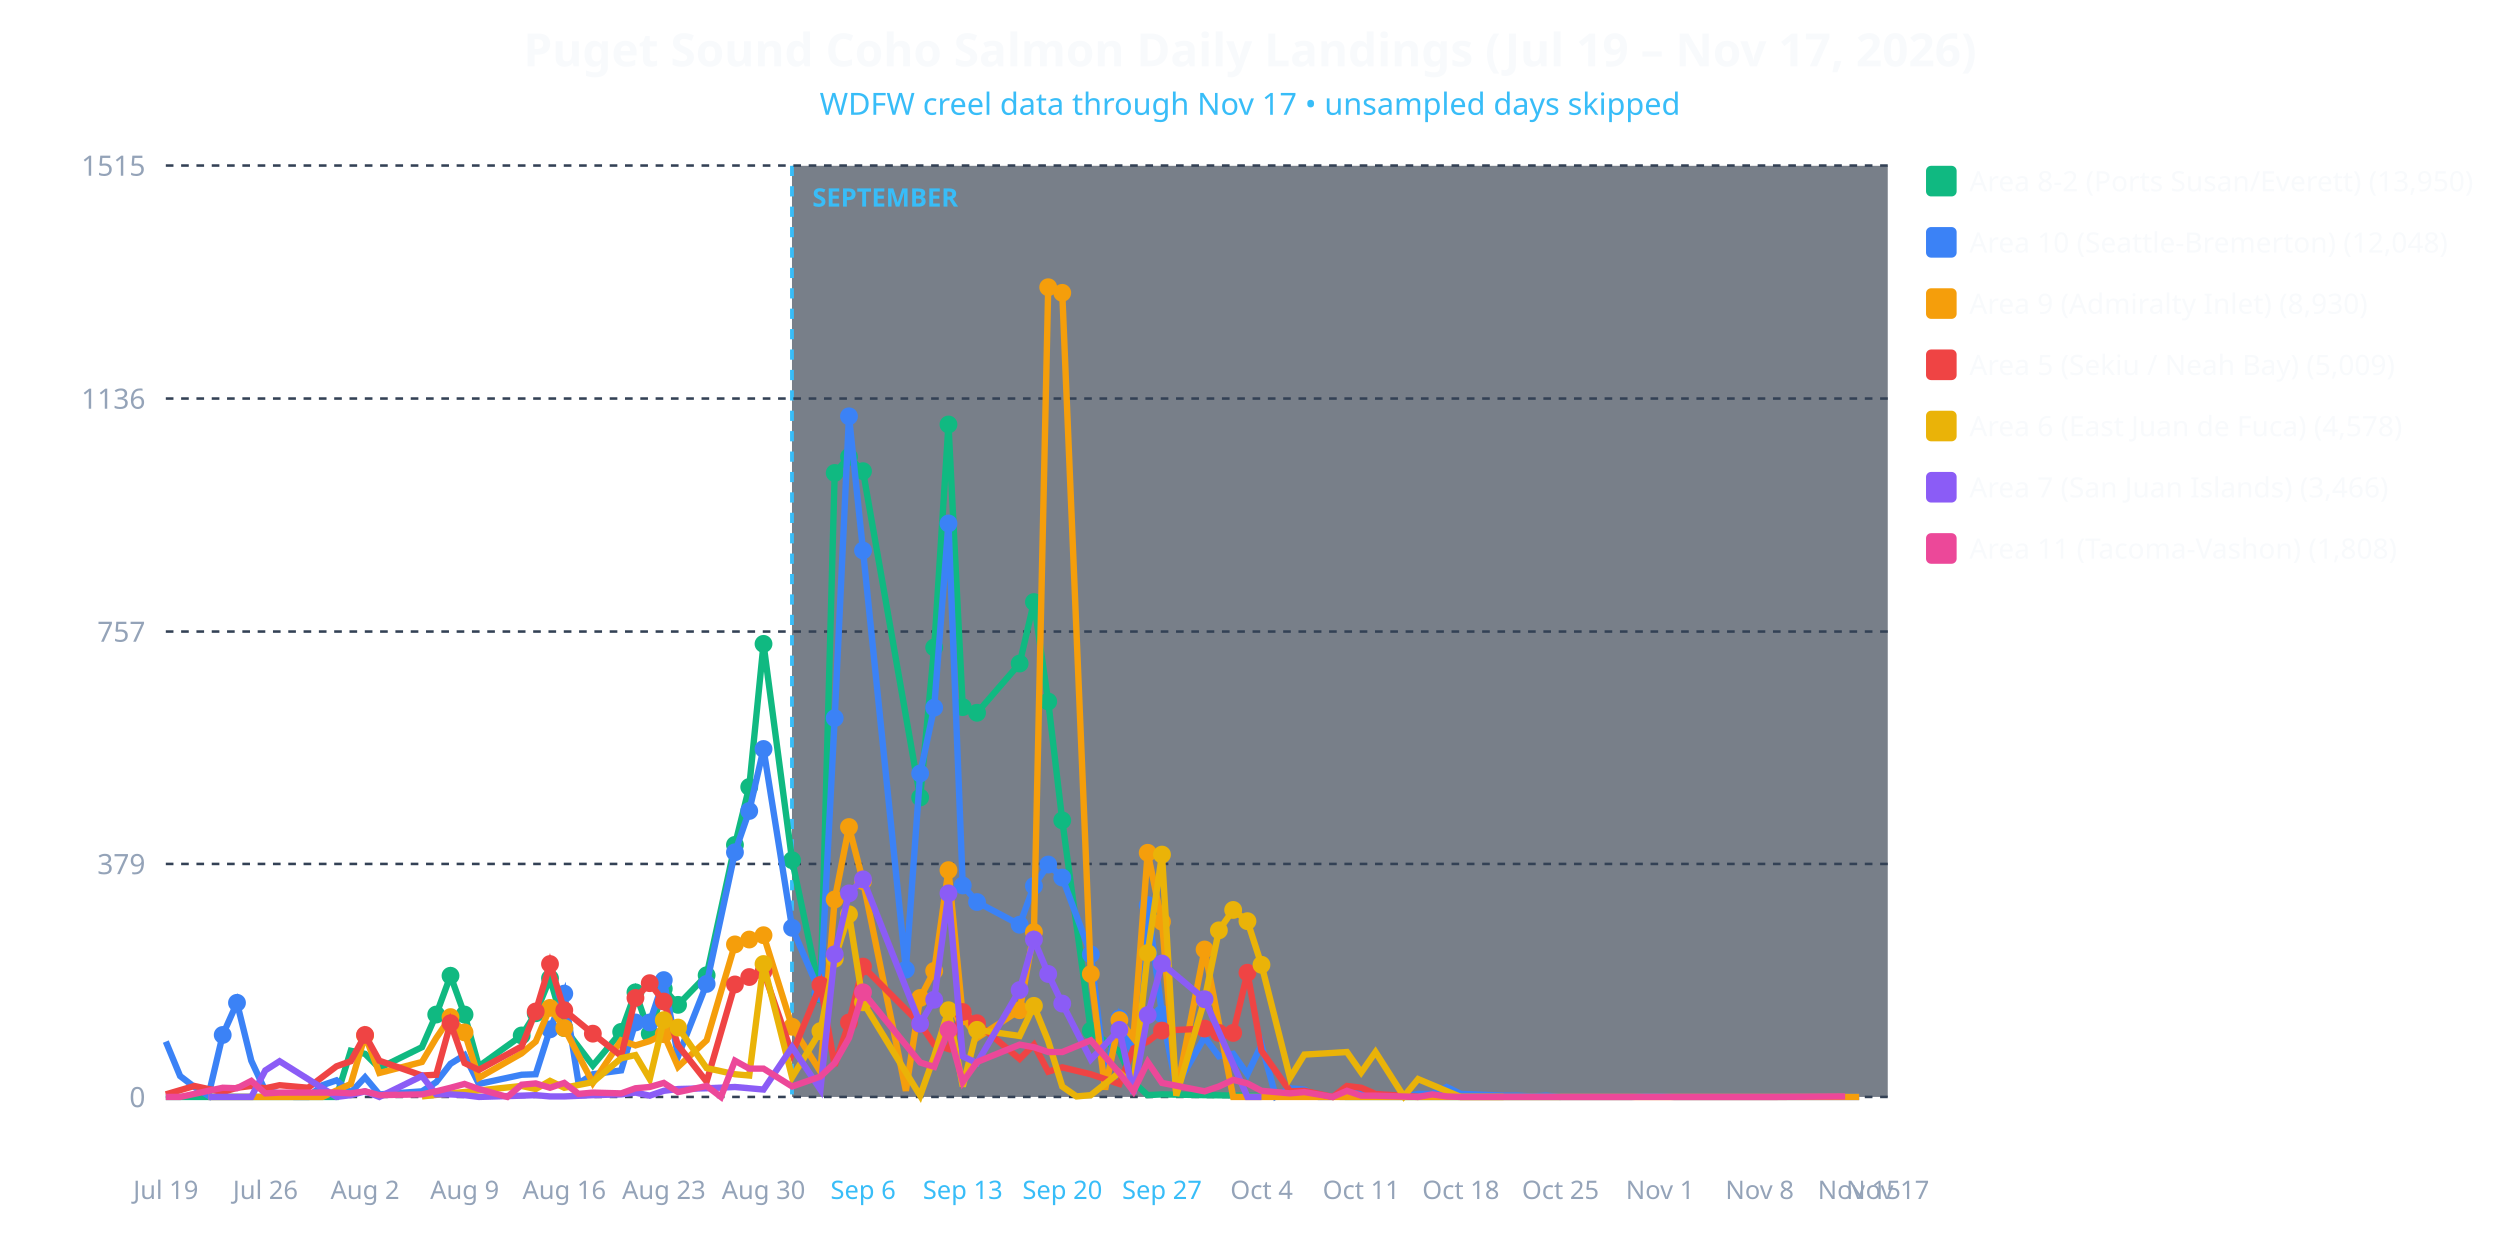
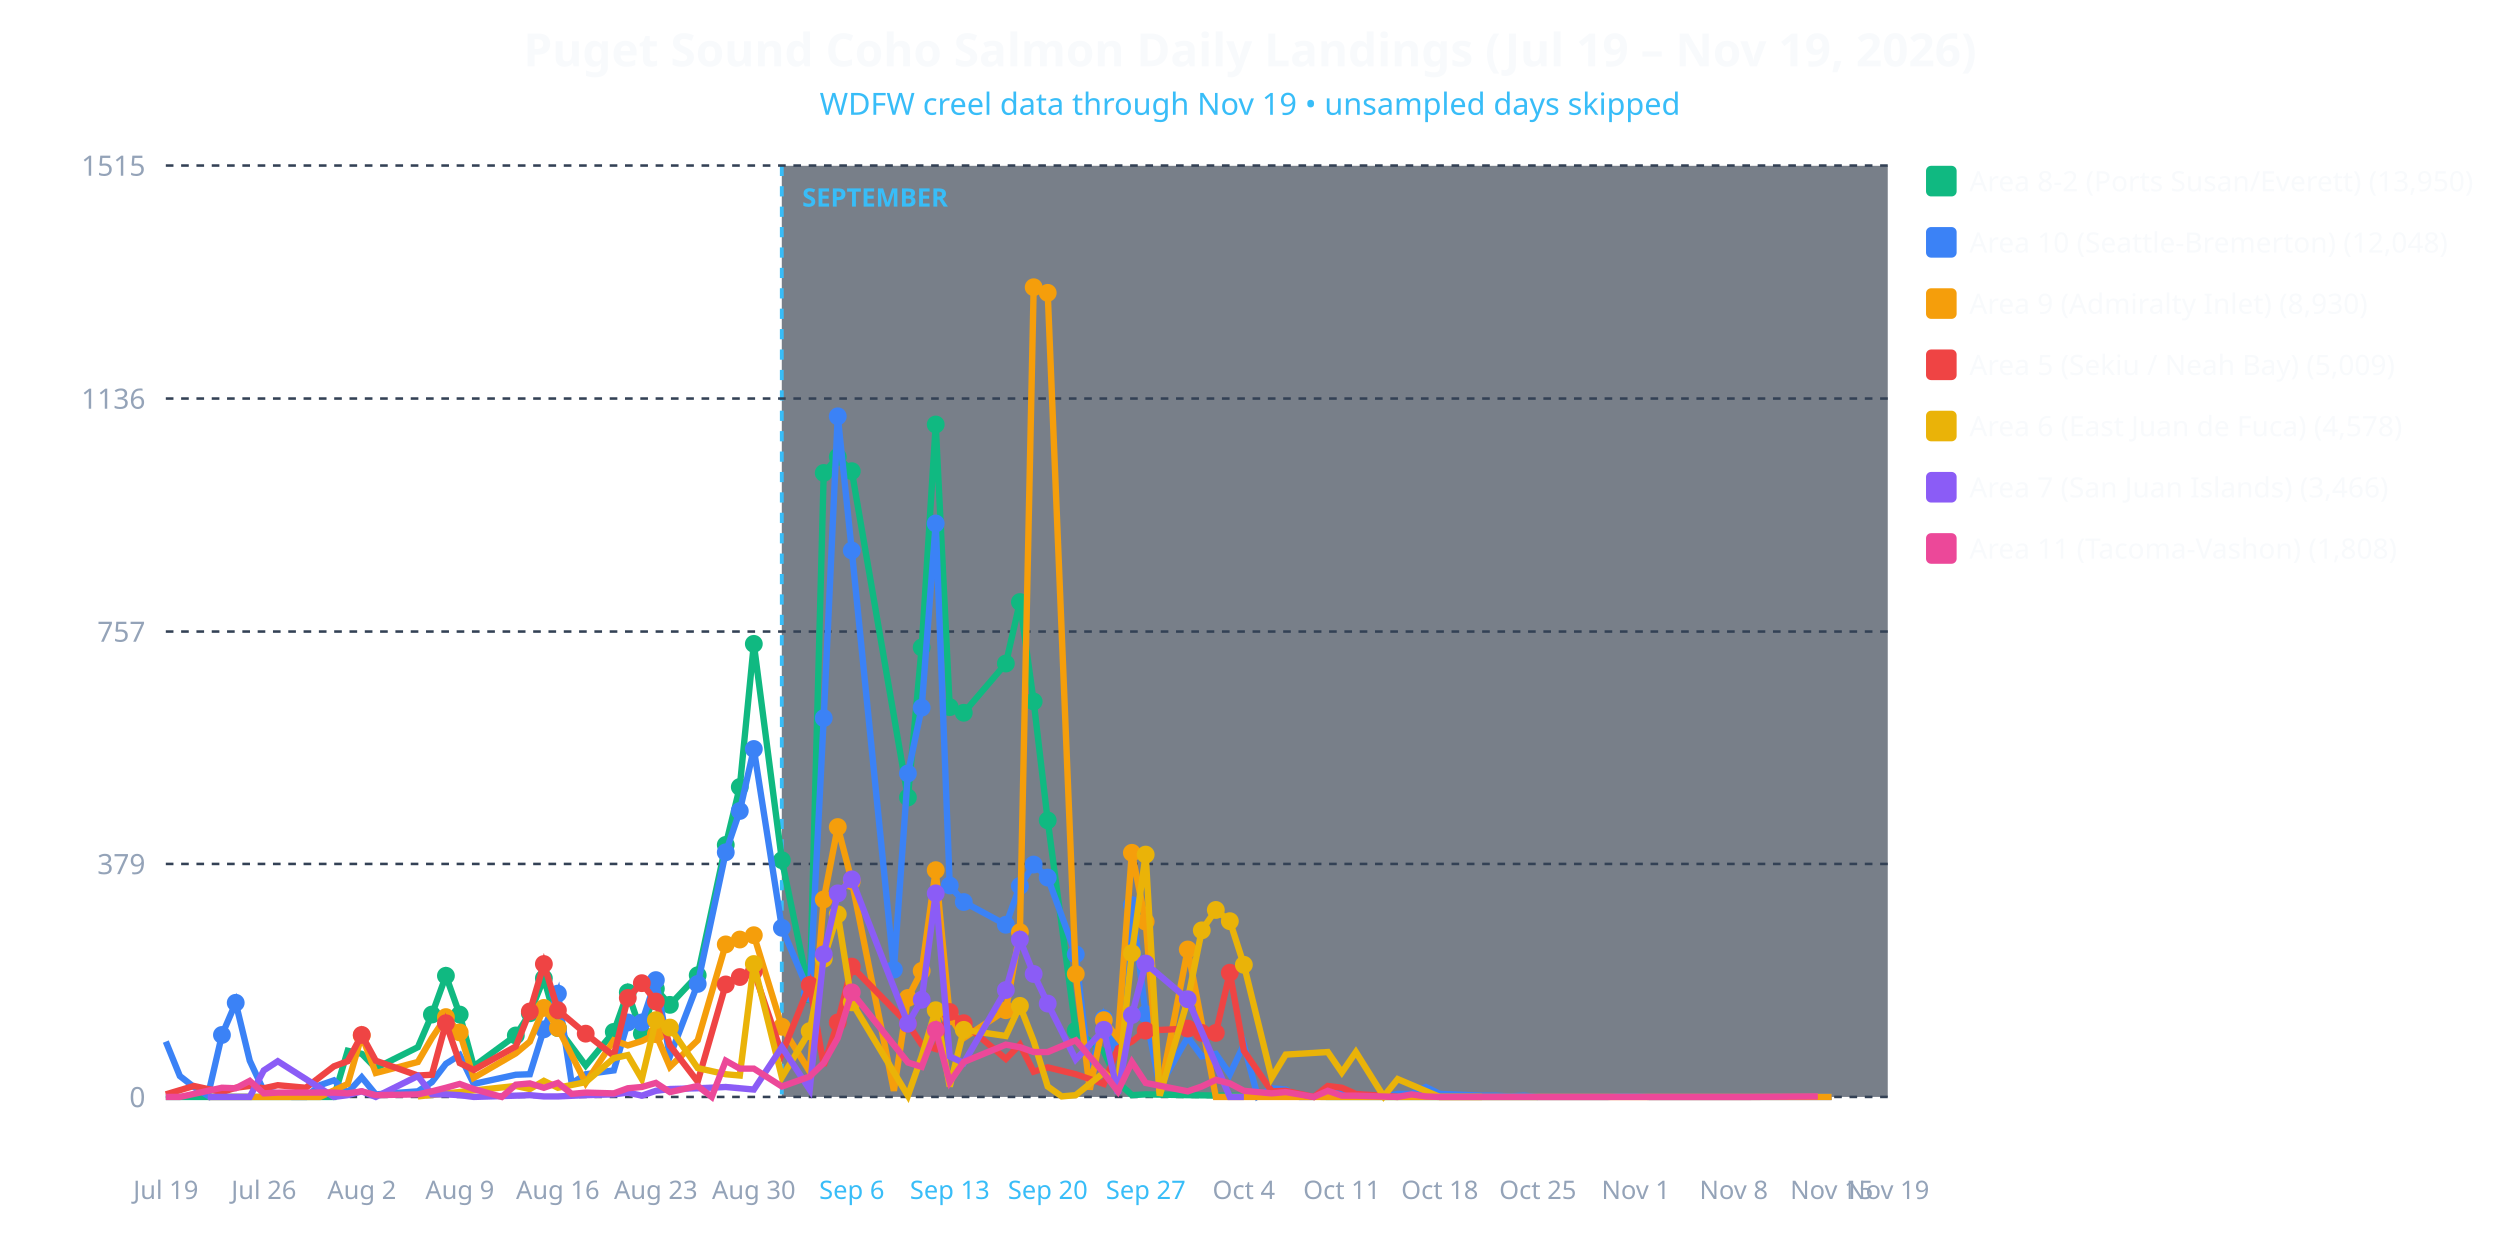
<svg xmlns="http://www.w3.org/2000/svg" viewBox="0 0 980 490" width="100%" height="100%" style="background-color: #0f172a; font-family: system-ui, sans-serif;">
-   <text x="490.0" y="26" text-anchor="middle" fill="#f8fafc" font-size="18" font-weight="bold">Puget Sound Coho Salmon Daily Landings (Jul 19 – Nov 17, 2026)</text>
-   <text x="490.0" y="45" text-anchor="middle" fill="#38bdf8" font-size="12">WDFW creel data through Nov 17 • unsampled days skipped</text>
-   <rect x="310.455" y="65" width="429.545" height="365" fill="#1e293b" opacity="0.6" />
-   <line x1="310.455" y1="65" x2="310.455" y2="430" stroke="#38bdf8" stroke-width="1.5" stroke-dasharray="4,4" />
-   <text x="318.455" y="81" fill="#38bdf8" font-size="10" font-weight="bold">SEPTEMBER</text>
+   <text x="490.0" y="26" text-anchor="middle" fill="#f8fafc" font-size="18" font-weight="bold">Puget Sound Coho Salmon Daily Landings (Jul 19 – Nov 19, 2026)</text>
+   <text x="490.0" y="45" text-anchor="middle" fill="#38bdf8" font-size="12">WDFW creel data through Nov 19 • unsampled days skipped</text>
+   <rect x="306.463" y="65" width="433.537" height="365" fill="#1e293b" opacity="0.6" />
+   <line x1="306.463" y1="65" x2="306.463" y2="430" stroke="#38bdf8" stroke-width="1.5" stroke-dasharray="4,4" />
+   <text x="314.463" y="81" fill="#38bdf8" font-size="10" font-weight="bold">SEPTEMBER</text>
  <line x1="65" y1="430.0" x2="740" y2="430.0" stroke="#334155" stroke-dasharray="3,3" />
  <text x="57" y="434.0" text-anchor="end" fill="#94a3b8" font-size="11">0</text>
  <line x1="65" y1="338.663" x2="740" y2="338.663" stroke="#334155" stroke-dasharray="3,3" />
  <text x="57" y="342.663" text-anchor="end" fill="#94a3b8" font-size="11">379</text>
  <line x1="65" y1="247.566" x2="740" y2="247.566" stroke="#334155" stroke-dasharray="3,3" />
  <text x="57" y="251.566" text-anchor="end" fill="#94a3b8" font-size="11">757</text>
  <line x1="65" y1="156.229" x2="740" y2="156.229" stroke="#334155" stroke-dasharray="3,3" />
  <text x="57" y="160.229" text-anchor="end" fill="#94a3b8" font-size="11">1136</text>
  <line x1="65" y1="64.892" x2="740" y2="64.892" stroke="#334155" stroke-dasharray="3,3" />
  <text x="57" y="68.892" text-anchor="end" fill="#94a3b8" font-size="11">1515</text>
  <text x="65.0" y="470" text-anchor="middle" fill="#94a3b8" font-size="10">Jul 19</text>
-   <text x="104.05" y="470" text-anchor="middle" fill="#94a3b8" font-size="10">Jul 26</text>
-   <text x="143.099" y="470" text-anchor="middle" fill="#94a3b8" font-size="10">Aug 2</text>
-   <text x="182.149" y="470" text-anchor="middle" fill="#94a3b8" font-size="10">Aug 9</text>
-   <text x="221.198" y="470" text-anchor="middle" fill="#94a3b8" font-size="10">Aug 16</text>
-   <text x="260.248" y="470" text-anchor="middle" fill="#94a3b8" font-size="10">Aug 23</text>
-   <text x="299.298" y="470" text-anchor="middle" fill="#94a3b8" font-size="10">Aug 30</text>
-   <text x="338.347" y="470" text-anchor="middle" fill="#38bdf8" font-size="10">Sep 6</text>
-   <text x="377.397" y="470" text-anchor="middle" fill="#38bdf8" font-size="10">Sep 13</text>
-   <text x="416.446" y="470" text-anchor="middle" fill="#38bdf8" font-size="10">Sep 20</text>
-   <text x="455.496" y="470" text-anchor="middle" fill="#38bdf8" font-size="10">Sep 27</text>
-   <text x="494.545" y="470" text-anchor="middle" fill="#94a3b8" font-size="10">Oct 4</text>
-   <text x="533.595" y="470" text-anchor="middle" fill="#94a3b8" font-size="10">Oct 11</text>
-   <text x="572.645" y="470" text-anchor="middle" fill="#94a3b8" font-size="10">Oct 18</text>
-   <text x="611.694" y="470" text-anchor="middle" fill="#94a3b8" font-size="10">Oct 25</text>
-   <text x="650.744" y="470" text-anchor="middle" fill="#94a3b8" font-size="10">Nov 1</text>
-   <text x="689.793" y="470" text-anchor="middle" fill="#94a3b8" font-size="10">Nov 8</text>
-   <text x="728.843" y="470" text-anchor="middle" fill="#94a3b8" font-size="10">Nov 15</text>
-   <text x="740.0" y="470" text-anchor="middle" fill="#94a3b8" font-size="10">Nov 17</text>
-   <polyline fill="none" stroke="#10b981" stroke-width="2.5" points="65.0,430.0 87.3,430.0 92.9,430.0 98.5,430.0 104.0,430.0 109.6,430.0 126.4,430.0 131.9,430.0 137.5,411.9 143.1,413.1 148.7,418.7 165.4,410.5 171.0,397.7 176.6,382.5 182.1,397.7 187.7,418.0 204.5,405.9 210.0,397.2 215.6,383.5 221.2,403.0 232.4,417.7 243.5,404.5 249.1,389.0 254.7,405.2 260.2,387.6 265.8,393.9 277.0,382.3 288.1,331.2 293.7,308.5 299.3,252.4 310.5,337.2 321.6,389.8 327.2,185.4 332.8,179.1 338.3,184.7 360.7,312.6 366.2,253.8 371.8,166.4 377.4,277.2 383.0,279.4 399.7,260.1 405.3,236.0 410.9,275.0 416.4,321.6 427.6,404.0 438.8,412.2 444.3,424.2 449.9,429.3 455.5,429.0 472.2,429.3 528.0,430.0 533.6,430.0 611.7,430.0" />
-   <circle cx="171.0" cy="397.7" r="3.5" fill="#10b981" />
-   <circle cx="176.6" cy="382.5" r="3.5" fill="#10b981" />
-   <circle cx="182.1" cy="397.7" r="3.5" fill="#10b981" />
-   <circle cx="204.5" cy="405.9" r="3.5" fill="#10b981" />
-   <circle cx="210.0" cy="397.2" r="3.5" fill="#10b981" />
-   <circle cx="215.6" cy="383.5" r="3.5" fill="#10b981" />
-   <circle cx="221.2" cy="403.0" r="3.5" fill="#10b981" />
-   <circle cx="243.5" cy="404.5" r="3.5" fill="#10b981" />
-   <circle cx="249.1" cy="389.0" r="3.5" fill="#10b981" />
-   <circle cx="254.7" cy="405.2" r="3.5" fill="#10b981" />
-   <circle cx="260.2" cy="387.6" r="3.5" fill="#10b981" />
-   <circle cx="265.8" cy="393.9" r="3.5" fill="#10b981" />
-   <circle cx="277.0" cy="382.3" r="3.5" fill="#10b981" />
-   <circle cx="288.1" cy="331.2" r="3.5" fill="#10b981" />
-   <circle cx="293.7" cy="308.5" r="3.5" fill="#10b981" />
-   <circle cx="299.3" cy="252.4" r="3.5" fill="#10b981" />
-   <circle cx="310.5" cy="337.2" r="3.5" fill="#10b981" />
-   <circle cx="321.6" cy="389.8" r="3.5" fill="#10b981" />
-   <circle cx="327.2" cy="185.4" r="3.5" fill="#10b981" />
-   <circle cx="332.8" cy="179.1" r="3.5" fill="#10b981" />
-   <circle cx="338.3" cy="184.7" r="3.5" fill="#10b981" />
-   <circle cx="360.7" cy="312.6" r="3.5" fill="#10b981" />
-   <circle cx="366.2" cy="253.8" r="3.5" fill="#10b981" />
-   <circle cx="371.8" cy="166.4" r="3.5" fill="#10b981" />
-   <circle cx="377.4" cy="277.2" r="3.5" fill="#10b981" />
-   <circle cx="383.0" cy="279.4" r="3.5" fill="#10b981" />
-   <circle cx="399.7" cy="260.1" r="3.5" fill="#10b981" />
-   <circle cx="405.3" cy="236.0" r="3.5" fill="#10b981" />
-   <circle cx="410.9" cy="275.0" r="3.5" fill="#10b981" />
-   <circle cx="416.4" cy="321.6" r="3.5" fill="#10b981" />
-   <circle cx="427.6" cy="404.0" r="3.5" fill="#10b981" />
-   <polyline fill="none" stroke="#3b82f6" stroke-width="2.5" points="65.0,408.3 70.6,421.8 76.2,426.1 81.7,429.5 87.3,405.7 92.9,393.1 98.5,415.8 104.0,427.6 109.6,428.6 115.2,430.0 120.8,430.0 126.4,425.4 131.9,423.5 137.5,428.3 143.1,422.3 148.7,429.0 165.4,427.8 171.0,424.2 176.6,417.0 182.1,413.6 187.7,424.9 204.5,421.3 210.0,421.1 215.6,403.5 221.2,389.5 226.8,424.7 232.4,421.1 243.5,419.6 249.1,400.8 254.7,400.8 260.2,384.2 265.8,414.1 277.0,385.7 288.1,334.1 293.7,317.9 299.3,293.6 310.5,363.7 321.6,389.5 327.2,281.5 332.8,163.2 338.3,215.8 355.1,380.1 360.7,303.2 366.2,277.4 371.8,205.2 377.4,347.1 383.0,353.6 399.7,362.5 405.3,347.3 410.9,338.9 416.4,344.0 427.6,374.1 433.2,421.8 438.8,399.2 444.3,414.3 449.9,354.8 455.5,397.5 461.1,425.9 472.2,406.6 477.8,414.1 483.4,413.1 489.0,421.1 494.5,409.5 500.1,429.8 505.7,426.6 511.3,427.1 516.9,430.0 522.4,430.0 528.0,426.1 533.6,427.8 539.2,428.8 550.3,430.0 555.9,428.8 561.5,428.8 567.1,426.1 572.6,428.8 589.4,429.5 595.0,429.5 600.5,429.8 606.1,429.5 611.7,430.0 622.9,430.0 639.6,430.0 645.2,429.8 650.7,429.8 656.3,430.0 667.5,430.0 684.2,430.0 689.8,430.0 695.4,430.0 717.7,430.0 723.3,430.0 728.8,430.0" />
-   <circle cx="87.3" cy="405.7" r="3.5" fill="#3b82f6" />
-   <circle cx="92.9" cy="393.1" r="3.5" fill="#3b82f6" />
-   <circle cx="215.6" cy="403.5" r="3.5" fill="#3b82f6" />
-   <circle cx="221.2" cy="389.5" r="3.5" fill="#3b82f6" />
-   <circle cx="249.1" cy="400.8" r="3.5" fill="#3b82f6" />
-   <circle cx="254.7" cy="400.8" r="3.5" fill="#3b82f6" />
-   <circle cx="260.2" cy="384.2" r="3.5" fill="#3b82f6" />
-   <circle cx="277.0" cy="385.7" r="3.5" fill="#3b82f6" />
-   <circle cx="288.1" cy="334.1" r="3.5" fill="#3b82f6" />
-   <circle cx="293.7" cy="317.9" r="3.5" fill="#3b82f6" />
-   <circle cx="299.3" cy="293.6" r="3.5" fill="#3b82f6" />
-   <circle cx="310.5" cy="363.7" r="3.5" fill="#3b82f6" />
-   <circle cx="321.6" cy="389.5" r="3.5" fill="#3b82f6" />
-   <circle cx="327.2" cy="281.5" r="3.5" fill="#3b82f6" />
-   <circle cx="332.8" cy="163.2" r="3.5" fill="#3b82f6" />
-   <circle cx="338.3" cy="215.8" r="3.5" fill="#3b82f6" />
-   <circle cx="355.1" cy="380.1" r="3.5" fill="#3b82f6" />
-   <circle cx="360.7" cy="303.2" r="3.5" fill="#3b82f6" />
-   <circle cx="366.2" cy="277.4" r="3.5" fill="#3b82f6" />
-   <circle cx="371.8" cy="205.2" r="3.5" fill="#3b82f6" />
-   <circle cx="377.4" cy="347.1" r="3.5" fill="#3b82f6" />
-   <circle cx="383.0" cy="353.6" r="3.5" fill="#3b82f6" />
-   <circle cx="399.7" cy="362.5" r="3.5" fill="#3b82f6" />
-   <circle cx="405.3" cy="347.3" r="3.5" fill="#3b82f6" />
-   <circle cx="410.9" cy="338.9" r="3.5" fill="#3b82f6" />
-   <circle cx="416.4" cy="344.0" r="3.5" fill="#3b82f6" />
-   <circle cx="427.6" cy="374.1" r="3.5" fill="#3b82f6" />
-   <circle cx="438.8" cy="399.2" r="3.5" fill="#3b82f6" />
-   <circle cx="449.9" cy="354.8" r="3.5" fill="#3b82f6" />
-   <circle cx="455.5" cy="397.5" r="3.5" fill="#3b82f6" />
-   <polyline fill="none" stroke="#f59e0b" stroke-width="2.5" points="81.7,430.0 87.3,430.0 92.9,430.0 109.6,430.0 126.4,430.0 137.5,424.9 143.1,405.9 148.7,420.6 165.4,416.3 171.0,406.9 176.6,398.7 182.1,404.7 187.7,422.5 204.5,412.9 210.0,408.3 215.6,395.1 221.2,403.0 232.4,424.5 243.5,407.8 249.1,409.8 254.7,408.1 260.2,405.4 265.8,418.2 277.0,407.8 288.1,370.2 293.7,368.3 299.3,366.6 310.5,402.5 321.6,420.1 327.2,352.6 332.8,324.2 338.3,345.4 355.1,427.6 360.7,391.2 366.2,380.6 371.8,341.1 377.4,398.4 383.0,406.9 399.7,396.0 405.3,365.4 410.9,112.6 416.4,114.8 427.6,381.8 433.2,427.1 438.8,399.9 444.3,406.9 449.9,334.3 455.5,361.3 461.1,428.6 472.2,372.2 483.4,430.0 489.0,430.0 528.0,430.0 611.7,430.0 645.2,430.0 728.8,430.0" />
-   <circle cx="143.1" cy="405.9" r="3.5" fill="#f59e0b" />
-   <circle cx="176.6" cy="398.7" r="3.5" fill="#f59e0b" />
-   <circle cx="182.1" cy="404.7" r="3.5" fill="#f59e0b" />
-   <circle cx="215.6" cy="395.1" r="3.5" fill="#f59e0b" />
-   <circle cx="221.2" cy="403.0" r="3.5" fill="#f59e0b" />
-   <circle cx="260.2" cy="405.4" r="3.5" fill="#f59e0b" />
-   <circle cx="288.1" cy="370.2" r="3.5" fill="#f59e0b" />
-   <circle cx="293.7" cy="368.3" r="3.5" fill="#f59e0b" />
-   <circle cx="299.3" cy="366.6" r="3.5" fill="#f59e0b" />
-   <circle cx="310.5" cy="402.5" r="3.5" fill="#f59e0b" />
-   <circle cx="327.2" cy="352.6" r="3.5" fill="#f59e0b" />
-   <circle cx="332.8" cy="324.2" r="3.5" fill="#f59e0b" />
-   <circle cx="338.3" cy="345.4" r="3.5" fill="#f59e0b" />
-   <circle cx="360.7" cy="391.2" r="3.5" fill="#f59e0b" />
-   <circle cx="366.2" cy="380.6" r="3.5" fill="#f59e0b" />
-   <circle cx="371.8" cy="341.1" r="3.5" fill="#f59e0b" />
-   <circle cx="377.4" cy="398.4" r="3.5" fill="#f59e0b" />
-   <circle cx="399.7" cy="396.0" r="3.5" fill="#f59e0b" />
-   <circle cx="405.3" cy="365.4" r="3.5" fill="#f59e0b" />
-   <circle cx="410.9" cy="112.6" r="3.5" fill="#f59e0b" />
-   <circle cx="416.4" cy="114.8" r="3.5" fill="#f59e0b" />
-   <circle cx="427.6" cy="381.8" r="3.5" fill="#f59e0b" />
-   <circle cx="438.8" cy="399.9" r="3.5" fill="#f59e0b" />
-   <circle cx="449.9" cy="334.3" r="3.5" fill="#f59e0b" />
-   <circle cx="455.5" cy="361.3" r="3.5" fill="#f59e0b" />
-   <circle cx="472.2" cy="372.2" r="3.5" fill="#f59e0b" />
-   <polyline fill="none" stroke="#ef4444" stroke-width="2.5" points="65.0,429.0 76.2,425.7 87.3,428.1 92.9,426.4 98.5,425.7 104.0,426.6 109.6,425.4 120.8,426.4 131.9,418.0 137.5,416.0 143.1,405.7 148.7,415.8 165.4,421.6 171.0,421.3 176.6,401.1 182.1,416.7 187.7,419.4 204.5,410.2 210.0,396.5 215.6,377.9 221.2,396.0 232.4,405.2 243.5,413.9 249.1,391.2 254.7,385.4 260.2,392.6 265.8,409.8 277.0,424.0 288.1,385.9 293.7,383.0 299.3,380.8 310.5,413.1 321.6,386.1 327.2,417.7 332.8,400.8 338.3,378.9 360.7,401.3 366.2,409.5 371.8,411.2 377.4,396.7 383.0,401.1 399.7,415.1 405.3,409.5 410.9,420.1 416.4,418.4 427.6,421.1 438.8,424.9 444.3,411.0 449.9,408.3 455.5,404.0 472.2,403.2 477.8,404.9 483.4,404.9 489.0,381.3 494.5,411.9 505.7,427.8 511.3,427.6 522.4,430.0 528.0,425.7 533.6,426.4 539.2,428.8 555.9,430.0" />
-   <circle cx="143.1" cy="405.7" r="3.5" fill="#ef4444" />
-   <circle cx="176.6" cy="401.1" r="3.5" fill="#ef4444" />
-   <circle cx="210.0" cy="396.5" r="3.5" fill="#ef4444" />
-   <circle cx="215.6" cy="377.9" r="3.5" fill="#ef4444" />
-   <circle cx="221.2" cy="396.0" r="3.5" fill="#ef4444" />
-   <circle cx="232.4" cy="405.2" r="3.5" fill="#ef4444" />
-   <circle cx="249.1" cy="391.2" r="3.5" fill="#ef4444" />
-   <circle cx="254.7" cy="385.4" r="3.5" fill="#ef4444" />
-   <circle cx="260.2" cy="392.6" r="3.5" fill="#ef4444" />
-   <circle cx="288.1" cy="385.9" r="3.5" fill="#ef4444" />
-   <circle cx="293.7" cy="383.0" r="3.5" fill="#ef4444" />
-   <circle cx="299.3" cy="380.8" r="3.5" fill="#ef4444" />
-   <circle cx="321.6" cy="386.1" r="3.5" fill="#ef4444" />
-   <circle cx="332.8" cy="400.8" r="3.5" fill="#ef4444" />
-   <circle cx="338.3" cy="378.9" r="3.5" fill="#ef4444" />
-   <circle cx="360.7" cy="401.3" r="3.5" fill="#ef4444" />
-   <circle cx="377.4" cy="396.7" r="3.5" fill="#ef4444" />
-   <circle cx="383.0" cy="401.1" r="3.5" fill="#ef4444" />
-   <circle cx="455.5" cy="404.0" r="3.5" fill="#ef4444" />
-   <circle cx="472.2" cy="403.2" r="3.5" fill="#ef4444" />
-   <circle cx="477.8" cy="404.9" r="3.5" fill="#ef4444" />
-   <circle cx="483.4" cy="404.9" r="3.5" fill="#ef4444" />
-   <circle cx="489.0" cy="381.3" r="3.5" fill="#ef4444" />
-   <polyline fill="none" stroke="#eab308" stroke-width="2.5" points="165.4,429.8 204.5,425.7 210.0,426.9 215.6,423.7 221.2,426.4 232.4,424.2 243.5,414.8 249.1,413.6 254.7,423.0 260.2,399.9 265.8,402.8 277.0,418.7 288.1,421.1 293.7,421.6 299.3,377.9 310.5,422.3 321.6,404.2 327.2,375.8 332.8,358.4 338.3,392.9 360.7,429.5 366.2,414.1 371.8,396.0 377.4,425.9 383.0,403.7 399.7,406.1 405.3,394.3 410.9,408.1 416.4,425.9 422.0,429.8 427.6,429.3 438.8,420.4 444.3,425.4 449.9,373.6 455.5,335.0 461.1,429.5 472.2,391.9 477.8,364.7 483.4,356.7 489.0,361.1 494.5,378.2 505.7,422.5 511.3,413.4 528.0,412.4 533.6,420.4 539.2,412.4 550.3,429.8 555.9,423.0 572.6,430.0 583.8,430.0 589.4,430.0" />
-   <circle cx="260.2" cy="399.9" r="3.5" fill="#eab308" />
-   <circle cx="265.8" cy="402.8" r="3.5" fill="#eab308" />
-   <circle cx="299.3" cy="377.9" r="3.5" fill="#eab308" />
-   <circle cx="321.6" cy="404.2" r="3.5" fill="#eab308" />
-   <circle cx="327.2" cy="375.8" r="3.5" fill="#eab308" />
-   <circle cx="332.8" cy="358.4" r="3.5" fill="#eab308" />
-   <circle cx="338.3" cy="392.9" r="3.5" fill="#eab308" />
-   <circle cx="371.8" cy="396.0" r="3.5" fill="#eab308" />
-   <circle cx="383.0" cy="403.7" r="3.5" fill="#eab308" />
-   <circle cx="405.3" cy="394.3" r="3.5" fill="#eab308" />
-   <circle cx="449.9" cy="373.6" r="3.5" fill="#eab308" />
-   <circle cx="455.5" cy="335.0" r="3.5" fill="#eab308" />
-   <circle cx="472.2" cy="391.9" r="3.5" fill="#eab308" />
-   <circle cx="477.8" cy="364.7" r="3.5" fill="#eab308" />
-   <circle cx="483.4" cy="356.7" r="3.5" fill="#eab308" />
-   <circle cx="489.0" cy="361.1" r="3.5" fill="#eab308" />
-   <circle cx="494.5" cy="378.2" r="3.5" fill="#eab308" />
-   <polyline fill="none" stroke="#8b5cf6" stroke-width="2.5" points="81.7,430.0 87.3,430.0 92.9,430.0 98.5,430.0 104.0,419.6 109.6,416.0 131.9,430.0 137.5,429.3 143.1,427.8 148.7,430.0 165.4,421.8 171.0,429.0 176.6,429.0 182.1,429.3 187.7,430.0 204.5,429.5 210.0,429.3 215.6,429.8 221.2,429.8 232.4,429.3 243.5,429.0 249.1,428.3 254.7,429.5 260.2,427.6 265.8,426.9 277.0,426.6 288.1,426.1 293.7,426.6 299.3,427.1 310.5,410.5 321.6,427.1 327.2,374.1 332.8,350.2 338.3,344.7 360.7,401.3 366.2,391.9 371.8,350.2 377.4,414.1 383.0,416.7 399.7,388.1 405.3,368.3 410.9,381.8 416.4,393.4 427.6,415.3 438.8,403.7 444.3,428.6 449.9,397.9 455.5,377.7 472.2,391.7 489.0,430.0 494.5,430.0" />
-   <circle cx="327.2" cy="374.1" r="3.5" fill="#8b5cf6" />
-   <circle cx="332.8" cy="350.2" r="3.5" fill="#8b5cf6" />
-   <circle cx="338.3" cy="344.7" r="3.5" fill="#8b5cf6" />
-   <circle cx="360.7" cy="401.3" r="3.5" fill="#8b5cf6" />
-   <circle cx="366.2" cy="391.9" r="3.5" fill="#8b5cf6" />
-   <circle cx="371.8" cy="350.2" r="3.5" fill="#8b5cf6" />
-   <circle cx="399.7" cy="388.1" r="3.5" fill="#8b5cf6" />
-   <circle cx="405.3" cy="368.3" r="3.5" fill="#8b5cf6" />
-   <circle cx="410.9" cy="381.8" r="3.5" fill="#8b5cf6" />
-   <circle cx="416.4" cy="393.4" r="3.5" fill="#8b5cf6" />
-   <circle cx="438.8" cy="403.7" r="3.5" fill="#8b5cf6" />
-   <circle cx="449.9" cy="397.9" r="3.5" fill="#8b5cf6" />
-   <circle cx="455.5" cy="377.7" r="3.5" fill="#8b5cf6" />
-   <circle cx="472.2" cy="391.7" r="3.5" fill="#8b5cf6" />
-   <polyline fill="none" stroke="#ec4899" stroke-width="2.5" points="65.0,430.0 70.6,430.0 87.3,426.4 92.9,426.6 98.5,423.7 104.0,428.6 109.6,428.3 126.4,428.3 131.9,428.3 137.5,428.6 143.1,427.8 148.7,429.3 165.4,429.0 171.0,427.8 176.6,426.4 182.1,424.9 187.7,426.9 198.9,430.0 204.5,425.2 210.0,424.7 215.6,426.4 221.2,424.5 226.8,428.8 232.4,428.3 243.5,428.6 249.1,426.6 254.7,426.1 260.2,424.5 265.8,428.1 277.0,425.7 282.6,430.0 288.1,415.8 293.7,418.9 299.3,418.9 310.5,425.9 321.6,422.0 327.2,416.7 332.8,406.9 338.3,389.0 360.7,416.5 366.2,418.2 371.8,403.7 377.4,424.2 383.0,416.3 399.7,409.5 405.3,410.5 410.9,412.4 416.4,412.4 427.6,407.8 438.8,420.6 444.3,427.8 449.9,416.3 455.5,424.5 472.2,427.8 477.8,425.9 483.4,423.3 489.0,424.7 494.5,427.6 505.7,428.6 511.3,428.1 522.4,430.0 528.0,427.6 533.6,429.5 539.2,429.5 555.9,430.0 561.5,429.0 567.1,429.8 572.6,430.0 589.4,430.0 595.0,430.0 600.5,430.0 606.1,430.0 611.7,430.0 622.9,430.0 628.4,430.0 639.6,430.0 645.2,430.0 650.7,430.0 667.5,430.0 678.6,430.0 684.2,430.0 689.8,430.0 695.4,430.0 723.3,429.8" />
-   <circle cx="338.3" cy="389.0" r="3.5" fill="#ec4899" />
-   <circle cx="371.8" cy="403.7" r="3.5" fill="#ec4899" />
+   <text x="103.415" y="470" text-anchor="middle" fill="#94a3b8" font-size="10">Jul 26</text>
+   <text x="141.829" y="470" text-anchor="middle" fill="#94a3b8" font-size="10">Aug 2</text>
+   <text x="180.244" y="470" text-anchor="middle" fill="#94a3b8" font-size="10">Aug 9</text>
+   <text x="218.659" y="470" text-anchor="middle" fill="#94a3b8" font-size="10">Aug 16</text>
+   <text x="257.073" y="470" text-anchor="middle" fill="#94a3b8" font-size="10">Aug 23</text>
+   <text x="295.488" y="470" text-anchor="middle" fill="#94a3b8" font-size="10">Aug 30</text>
+   <text x="333.902" y="470" text-anchor="middle" fill="#38bdf8" font-size="10">Sep 6</text>
+   <text x="372.317" y="470" text-anchor="middle" fill="#38bdf8" font-size="10">Sep 13</text>
+   <text x="410.732" y="470" text-anchor="middle" fill="#38bdf8" font-size="10">Sep 20</text>
+   <text x="449.146" y="470" text-anchor="middle" fill="#38bdf8" font-size="10">Sep 27</text>
+   <text x="487.561" y="470" text-anchor="middle" fill="#94a3b8" font-size="10">Oct 4</text>
+   <text x="525.976" y="470" text-anchor="middle" fill="#94a3b8" font-size="10">Oct 11</text>
+   <text x="564.39" y="470" text-anchor="middle" fill="#94a3b8" font-size="10">Oct 18</text>
+   <text x="602.805" y="470" text-anchor="middle" fill="#94a3b8" font-size="10">Oct 25</text>
+   <text x="641.22" y="470" text-anchor="middle" fill="#94a3b8" font-size="10">Nov 1</text>
+   <text x="679.634" y="470" text-anchor="middle" fill="#94a3b8" font-size="10">Nov 8</text>
+   <text x="718.049" y="470" text-anchor="middle" fill="#94a3b8" font-size="10">Nov 15</text>
+   <text x="740.0" y="470" text-anchor="middle" fill="#94a3b8" font-size="10">Nov 19</text>
+   <polyline fill="none" stroke="#10b981" stroke-width="2.5" points="65.0,430.0 87.0,430.0 92.4,430.0 97.9,430.0 103.4,430.0 108.9,430.0 125.4,430.0 130.9,430.0 136.3,411.9 141.8,413.1 147.3,418.7 163.8,410.5 169.3,397.7 174.8,382.5 180.2,397.7 185.7,418.0 202.2,405.9 207.7,397.2 213.2,383.5 218.7,403.0 229.6,417.7 240.6,404.5 246.1,389.0 251.6,405.2 257.1,387.6 262.6,393.9 273.5,382.3 284.5,331.2 290.0,308.5 295.5,252.4 306.5,337.2 317.4,389.8 322.9,185.4 328.4,179.1 333.9,184.7 355.9,312.6 361.3,253.8 366.8,166.4 372.3,277.2 377.8,279.4 394.3,260.1 399.8,236.0 405.2,275.0 410.7,321.6 421.7,404.0 432.7,412.2 438.2,424.2 443.7,429.3 449.1,429.0 465.6,429.3 520.5,430.0 526.0,430.0 602.8,430.0" />
+   <circle cx="169.3" cy="397.7" r="3.5" fill="#10b981" />
+   <circle cx="174.8" cy="382.5" r="3.5" fill="#10b981" />
+   <circle cx="180.2" cy="397.7" r="3.5" fill="#10b981" />
+   <circle cx="202.2" cy="405.9" r="3.5" fill="#10b981" />
+   <circle cx="207.7" cy="397.2" r="3.5" fill="#10b981" />
+   <circle cx="213.2" cy="383.5" r="3.5" fill="#10b981" />
+   <circle cx="218.7" cy="403.0" r="3.5" fill="#10b981" />
+   <circle cx="240.6" cy="404.5" r="3.5" fill="#10b981" />
+   <circle cx="246.1" cy="389.0" r="3.5" fill="#10b981" />
+   <circle cx="251.6" cy="405.2" r="3.5" fill="#10b981" />
+   <circle cx="257.1" cy="387.6" r="3.5" fill="#10b981" />
+   <circle cx="262.6" cy="393.9" r="3.5" fill="#10b981" />
+   <circle cx="273.5" cy="382.3" r="3.5" fill="#10b981" />
+   <circle cx="284.5" cy="331.2" r="3.5" fill="#10b981" />
+   <circle cx="290.0" cy="308.5" r="3.5" fill="#10b981" />
+   <circle cx="295.5" cy="252.4" r="3.5" fill="#10b981" />
+   <circle cx="306.5" cy="337.2" r="3.5" fill="#10b981" />
+   <circle cx="317.4" cy="389.8" r="3.5" fill="#10b981" />
+   <circle cx="322.9" cy="185.4" r="3.5" fill="#10b981" />
+   <circle cx="328.4" cy="179.1" r="3.5" fill="#10b981" />
+   <circle cx="333.9" cy="184.7" r="3.5" fill="#10b981" />
+   <circle cx="355.9" cy="312.6" r="3.5" fill="#10b981" />
+   <circle cx="361.3" cy="253.8" r="3.5" fill="#10b981" />
+   <circle cx="366.8" cy="166.4" r="3.5" fill="#10b981" />
+   <circle cx="372.3" cy="277.2" r="3.5" fill="#10b981" />
+   <circle cx="377.8" cy="279.4" r="3.5" fill="#10b981" />
+   <circle cx="394.3" cy="260.1" r="3.5" fill="#10b981" />
+   <circle cx="399.8" cy="236.0" r="3.5" fill="#10b981" />
+   <circle cx="405.2" cy="275.0" r="3.5" fill="#10b981" />
+   <circle cx="410.7" cy="321.6" r="3.5" fill="#10b981" />
+   <circle cx="421.7" cy="404.0" r="3.5" fill="#10b981" />
+   <polyline fill="none" stroke="#3b82f6" stroke-width="2.5" points="65.0,408.3 70.5,421.8 76.0,426.1 81.5,429.5 87.0,405.7 92.4,393.1 97.9,415.8 103.4,427.6 108.9,428.6 114.4,430.0 119.9,430.0 125.4,425.4 130.9,423.5 136.3,428.3 141.8,422.3 147.3,429.0 163.8,427.8 169.3,424.2 174.8,417.0 180.2,413.6 185.7,424.9 202.2,421.3 207.7,421.1 213.2,403.5 218.7,389.5 224.1,424.7 229.6,421.1 240.6,419.6 246.1,400.8 251.6,400.8 257.1,384.2 262.6,414.1 273.5,385.7 284.5,334.1 290.0,317.9 295.5,293.6 306.5,363.7 317.4,389.5 322.9,281.5 328.4,163.2 333.9,215.8 350.4,380.1 355.9,303.2 361.3,277.4 366.8,205.2 372.3,347.1 377.8,353.6 394.3,362.5 399.8,347.3 405.2,338.9 410.7,344.0 421.7,374.1 427.2,421.8 432.7,399.2 438.2,414.3 443.7,354.8 449.1,397.5 454.6,425.9 465.6,406.6 471.1,414.1 476.6,413.1 482.1,421.1 487.6,409.5 493.0,429.8 498.5,426.6 504.0,427.1 509.5,430.0 515.0,430.0 520.5,426.1 526.0,427.8 531.5,428.8 542.4,430.0 547.9,428.8 553.4,428.8 558.9,426.1 564.4,428.8 580.9,429.5 586.3,429.5 591.8,429.8 597.3,429.5 602.8,430.0 613.8,430.0 630.2,430.0 635.7,429.8 641.2,429.8 646.7,430.0 657.7,430.0 674.1,430.0 679.6,430.0 685.1,430.0 707.1,430.0 712.6,430.0 718.0,430.0" />
+   <circle cx="87.0" cy="405.7" r="3.5" fill="#3b82f6" />
+   <circle cx="92.4" cy="393.1" r="3.5" fill="#3b82f6" />
+   <circle cx="213.2" cy="403.5" r="3.5" fill="#3b82f6" />
+   <circle cx="218.7" cy="389.5" r="3.5" fill="#3b82f6" />
+   <circle cx="246.1" cy="400.8" r="3.5" fill="#3b82f6" />
+   <circle cx="251.6" cy="400.8" r="3.5" fill="#3b82f6" />
+   <circle cx="257.1" cy="384.2" r="3.5" fill="#3b82f6" />
+   <circle cx="273.5" cy="385.7" r="3.5" fill="#3b82f6" />
+   <circle cx="284.5" cy="334.1" r="3.5" fill="#3b82f6" />
+   <circle cx="290.0" cy="317.9" r="3.5" fill="#3b82f6" />
+   <circle cx="295.5" cy="293.6" r="3.5" fill="#3b82f6" />
+   <circle cx="306.5" cy="363.7" r="3.5" fill="#3b82f6" />
+   <circle cx="317.4" cy="389.5" r="3.5" fill="#3b82f6" />
+   <circle cx="322.9" cy="281.5" r="3.5" fill="#3b82f6" />
+   <circle cx="328.4" cy="163.2" r="3.5" fill="#3b82f6" />
+   <circle cx="333.9" cy="215.8" r="3.5" fill="#3b82f6" />
+   <circle cx="350.4" cy="380.1" r="3.5" fill="#3b82f6" />
+   <circle cx="355.9" cy="303.2" r="3.5" fill="#3b82f6" />
+   <circle cx="361.3" cy="277.4" r="3.5" fill="#3b82f6" />
+   <circle cx="366.8" cy="205.2" r="3.5" fill="#3b82f6" />
+   <circle cx="372.3" cy="347.1" r="3.5" fill="#3b82f6" />
+   <circle cx="377.8" cy="353.6" r="3.5" fill="#3b82f6" />
+   <circle cx="394.3" cy="362.5" r="3.5" fill="#3b82f6" />
+   <circle cx="399.8" cy="347.3" r="3.5" fill="#3b82f6" />
+   <circle cx="405.2" cy="338.9" r="3.5" fill="#3b82f6" />
+   <circle cx="410.7" cy="344.0" r="3.5" fill="#3b82f6" />
+   <circle cx="421.7" cy="374.1" r="3.5" fill="#3b82f6" />
+   <circle cx="432.7" cy="399.2" r="3.5" fill="#3b82f6" />
+   <circle cx="443.7" cy="354.8" r="3.5" fill="#3b82f6" />
+   <circle cx="449.1" cy="397.5" r="3.5" fill="#3b82f6" />
+   <polyline fill="none" stroke="#f59e0b" stroke-width="2.5" points="81.5,430.0 87.0,430.0 92.4,430.0 108.9,430.0 125.4,430.0 136.3,424.9 141.8,405.9 147.3,420.6 163.8,416.3 169.3,406.9 174.8,398.7 180.2,404.7 185.7,422.5 202.2,412.9 207.7,408.3 213.2,395.1 218.7,403.0 229.6,424.5 240.6,407.8 246.1,409.8 251.6,408.1 257.1,405.4 262.6,418.2 273.5,407.8 284.5,370.2 290.0,368.3 295.5,366.6 306.5,402.5 317.4,420.1 322.9,352.6 328.4,324.2 333.9,345.4 350.4,427.6 355.9,391.2 361.3,380.6 366.8,341.1 372.3,398.4 377.8,406.9 394.3,396.0 399.8,365.4 405.2,112.6 410.7,114.8 421.7,381.8 427.2,427.1 432.7,399.9 438.2,406.9 443.7,334.3 449.1,361.3 454.6,428.6 465.6,372.2 476.6,430.0 482.1,430.0 520.5,430.0 602.8,430.0 635.7,430.0 718.0,430.0" />
+   <circle cx="141.8" cy="405.9" r="3.5" fill="#f59e0b" />
+   <circle cx="174.8" cy="398.7" r="3.5" fill="#f59e0b" />
+   <circle cx="180.2" cy="404.7" r="3.5" fill="#f59e0b" />
+   <circle cx="213.2" cy="395.1" r="3.5" fill="#f59e0b" />
+   <circle cx="218.7" cy="403.0" r="3.5" fill="#f59e0b" />
+   <circle cx="257.1" cy="405.4" r="3.5" fill="#f59e0b" />
+   <circle cx="284.5" cy="370.2" r="3.5" fill="#f59e0b" />
+   <circle cx="290.0" cy="368.3" r="3.5" fill="#f59e0b" />
+   <circle cx="295.5" cy="366.6" r="3.5" fill="#f59e0b" />
+   <circle cx="306.5" cy="402.5" r="3.5" fill="#f59e0b" />
+   <circle cx="322.9" cy="352.6" r="3.5" fill="#f59e0b" />
+   <circle cx="328.4" cy="324.2" r="3.5" fill="#f59e0b" />
+   <circle cx="333.9" cy="345.4" r="3.5" fill="#f59e0b" />
+   <circle cx="355.9" cy="391.2" r="3.5" fill="#f59e0b" />
+   <circle cx="361.3" cy="380.6" r="3.5" fill="#f59e0b" />
+   <circle cx="366.8" cy="341.1" r="3.5" fill="#f59e0b" />
+   <circle cx="372.3" cy="398.4" r="3.5" fill="#f59e0b" />
+   <circle cx="394.3" cy="396.0" r="3.5" fill="#f59e0b" />
+   <circle cx="399.8" cy="365.4" r="3.5" fill="#f59e0b" />
+   <circle cx="405.2" cy="112.6" r="3.5" fill="#f59e0b" />
+   <circle cx="410.7" cy="114.8" r="3.5" fill="#f59e0b" />
+   <circle cx="421.7" cy="381.8" r="3.5" fill="#f59e0b" />
+   <circle cx="432.7" cy="399.9" r="3.5" fill="#f59e0b" />
+   <circle cx="443.7" cy="334.3" r="3.5" fill="#f59e0b" />
+   <circle cx="449.1" cy="361.3" r="3.5" fill="#f59e0b" />
+   <circle cx="465.6" cy="372.2" r="3.5" fill="#f59e0b" />
+   <polyline fill="none" stroke="#ef4444" stroke-width="2.5" points="65.0,429.0 76.0,425.7 87.0,428.1 92.4,426.4 97.9,425.7 103.4,426.6 108.9,425.4 119.9,426.4 130.9,418.0 136.3,416.0 141.8,405.7 147.3,415.8 163.8,421.6 169.3,421.3 174.8,401.1 180.2,416.7 185.7,419.4 202.2,410.2 207.7,396.5 213.2,377.9 218.7,396.0 229.6,405.2 240.6,413.9 246.1,391.2 251.6,385.4 257.1,392.6 262.6,409.8 273.5,424.0 284.5,385.9 290.0,383.0 295.5,380.8 306.5,413.1 317.4,386.1 322.9,417.7 328.4,400.8 333.9,378.9 355.9,401.3 361.3,409.5 366.8,411.2 372.3,396.7 377.8,401.1 394.3,415.1 399.8,409.5 405.2,420.1 410.7,418.4 421.7,421.1 432.7,424.9 438.2,411.0 443.7,408.3 449.1,404.0 465.6,403.2 471.1,404.9 476.6,404.9 482.1,381.3 487.6,411.9 498.5,427.8 504.0,427.6 515.0,430.0 520.5,425.7 526.0,426.4 531.5,428.8 547.9,430.0" />
+   <circle cx="141.8" cy="405.7" r="3.5" fill="#ef4444" />
+   <circle cx="174.8" cy="401.1" r="3.5" fill="#ef4444" />
+   <circle cx="207.7" cy="396.5" r="3.5" fill="#ef4444" />
+   <circle cx="213.2" cy="377.9" r="3.5" fill="#ef4444" />
+   <circle cx="218.7" cy="396.0" r="3.5" fill="#ef4444" />
+   <circle cx="229.6" cy="405.2" r="3.5" fill="#ef4444" />
+   <circle cx="246.1" cy="391.2" r="3.5" fill="#ef4444" />
+   <circle cx="251.6" cy="385.4" r="3.5" fill="#ef4444" />
+   <circle cx="257.1" cy="392.6" r="3.5" fill="#ef4444" />
+   <circle cx="284.5" cy="385.9" r="3.5" fill="#ef4444" />
+   <circle cx="290.0" cy="383.0" r="3.5" fill="#ef4444" />
+   <circle cx="295.5" cy="380.8" r="3.5" fill="#ef4444" />
+   <circle cx="317.4" cy="386.1" r="3.5" fill="#ef4444" />
+   <circle cx="328.4" cy="400.8" r="3.5" fill="#ef4444" />
+   <circle cx="333.9" cy="378.9" r="3.5" fill="#ef4444" />
+   <circle cx="355.9" cy="401.3" r="3.5" fill="#ef4444" />
+   <circle cx="372.3" cy="396.7" r="3.5" fill="#ef4444" />
+   <circle cx="377.8" cy="401.1" r="3.5" fill="#ef4444" />
+   <circle cx="449.1" cy="404.0" r="3.5" fill="#ef4444" />
+   <circle cx="465.6" cy="403.2" r="3.5" fill="#ef4444" />
+   <circle cx="471.1" cy="404.9" r="3.5" fill="#ef4444" />
+   <circle cx="476.6" cy="404.9" r="3.5" fill="#ef4444" />
+   <circle cx="482.1" cy="381.3" r="3.5" fill="#ef4444" />
+   <polyline fill="none" stroke="#eab308" stroke-width="2.5" points="163.8,429.8 202.2,425.7 207.7,426.9 213.2,423.7 218.7,426.4 229.6,424.2 240.6,414.8 246.1,413.6 251.6,423.0 257.1,399.9 262.6,402.8 273.5,418.7 284.5,421.1 290.0,421.6 295.5,377.9 306.5,422.3 317.4,404.2 322.9,375.8 328.4,358.4 333.9,392.9 355.9,429.5 361.3,414.1 366.8,396.0 372.3,425.9 377.8,403.7 394.3,406.1 399.8,394.3 405.2,408.1 410.7,425.9 416.2,429.8 421.7,429.3 432.7,420.4 438.2,425.4 443.7,373.6 449.1,335.0 454.6,429.5 465.6,391.9 471.1,364.7 476.6,356.7 482.1,361.1 487.6,378.2 498.5,422.5 504.0,413.4 520.5,412.4 526.0,420.4 531.5,412.4 542.4,429.8 547.9,423.0 564.4,430.0 575.4,430.0 580.9,430.0" />
+   <circle cx="257.1" cy="399.9" r="3.5" fill="#eab308" />
+   <circle cx="262.6" cy="402.8" r="3.5" fill="#eab308" />
+   <circle cx="295.5" cy="377.9" r="3.5" fill="#eab308" />
+   <circle cx="317.4" cy="404.2" r="3.5" fill="#eab308" />
+   <circle cx="322.9" cy="375.8" r="3.5" fill="#eab308" />
+   <circle cx="328.4" cy="358.4" r="3.5" fill="#eab308" />
+   <circle cx="333.9" cy="392.9" r="3.5" fill="#eab308" />
+   <circle cx="366.8" cy="396.0" r="3.5" fill="#eab308" />
+   <circle cx="377.8" cy="403.7" r="3.5" fill="#eab308" />
+   <circle cx="399.8" cy="394.3" r="3.5" fill="#eab308" />
+   <circle cx="443.7" cy="373.6" r="3.5" fill="#eab308" />
+   <circle cx="449.1" cy="335.0" r="3.5" fill="#eab308" />
+   <circle cx="465.6" cy="391.9" r="3.5" fill="#eab308" />
+   <circle cx="471.1" cy="364.7" r="3.5" fill="#eab308" />
+   <circle cx="476.6" cy="356.7" r="3.5" fill="#eab308" />
+   <circle cx="482.1" cy="361.1" r="3.5" fill="#eab308" />
+   <circle cx="487.6" cy="378.2" r="3.5" fill="#eab308" />
+   <polyline fill="none" stroke="#8b5cf6" stroke-width="2.5" points="81.5,430.0 87.0,430.0 92.4,430.0 97.9,430.0 103.4,419.6 108.9,416.0 130.9,430.0 136.3,429.3 141.8,427.8 147.3,430.0 163.8,421.8 169.3,429.0 174.8,429.0 180.2,429.3 185.7,430.0 202.2,429.5 207.7,429.3 213.2,429.8 218.7,429.8 229.6,429.3 240.6,429.0 246.1,428.3 251.6,429.5 257.1,427.6 262.6,426.9 273.5,426.6 284.5,426.1 290.0,426.6 295.5,427.1 306.5,410.5 317.4,427.1 322.9,374.1 328.4,350.2 333.9,344.7 355.9,401.3 361.3,391.9 366.8,350.2 372.3,414.1 377.8,416.7 394.3,388.1 399.8,368.3 405.2,381.8 410.7,393.4 421.7,415.3 432.7,403.7 438.2,428.6 443.7,397.9 449.1,377.7 465.6,391.7 482.1,430.0 487.6,430.0" />
+   <circle cx="322.9" cy="374.1" r="3.5" fill="#8b5cf6" />
+   <circle cx="328.4" cy="350.2" r="3.5" fill="#8b5cf6" />
+   <circle cx="333.9" cy="344.7" r="3.5" fill="#8b5cf6" />
+   <circle cx="355.9" cy="401.3" r="3.5" fill="#8b5cf6" />
+   <circle cx="361.3" cy="391.9" r="3.5" fill="#8b5cf6" />
+   <circle cx="366.8" cy="350.2" r="3.5" fill="#8b5cf6" />
+   <circle cx="394.3" cy="388.1" r="3.5" fill="#8b5cf6" />
+   <circle cx="399.8" cy="368.3" r="3.5" fill="#8b5cf6" />
+   <circle cx="405.2" cy="381.8" r="3.5" fill="#8b5cf6" />
+   <circle cx="410.7" cy="393.4" r="3.5" fill="#8b5cf6" />
+   <circle cx="432.7" cy="403.7" r="3.5" fill="#8b5cf6" />
+   <circle cx="443.7" cy="397.9" r="3.5" fill="#8b5cf6" />
+   <circle cx="449.1" cy="377.7" r="3.5" fill="#8b5cf6" />
+   <circle cx="465.6" cy="391.7" r="3.5" fill="#8b5cf6" />
+   <polyline fill="none" stroke="#ec4899" stroke-width="2.5" points="65.0,430.0 70.5,430.0 87.0,426.4 92.4,426.6 97.9,423.7 103.4,428.6 108.9,428.3 125.4,428.3 130.9,428.3 136.3,428.6 141.8,427.8 147.3,429.3 163.8,429.0 169.3,427.8 174.8,426.4 180.2,424.9 185.7,426.9 196.7,430.0 202.2,425.2 207.7,424.7 213.2,426.4 218.7,424.5 224.1,428.8 229.6,428.3 240.6,428.6 246.1,426.6 251.6,426.1 257.1,424.5 262.6,428.1 273.5,425.7 279.0,430.0 284.5,415.8 290.0,418.9 295.5,418.9 306.5,425.9 317.4,422.0 322.9,416.7 328.4,406.9 333.9,389.0 355.9,416.5 361.3,418.2 366.8,403.7 372.3,424.2 377.8,416.3 394.3,409.5 399.8,410.5 405.2,412.4 410.7,412.4 421.7,407.8 432.7,420.6 438.2,427.8 443.7,416.3 449.1,424.5 465.6,427.8 471.1,425.9 476.6,423.3 482.1,424.7 487.6,427.6 498.5,428.6 504.0,428.1 515.0,430.0 520.5,427.6 526.0,429.5 531.5,429.5 547.9,430.0 553.4,429.0 558.9,429.8 564.4,430.0 580.9,430.0 586.3,430.0 591.8,430.0 597.3,430.0 602.8,430.0 613.8,430.0 619.3,430.0 630.2,430.0 635.7,430.0 641.2,430.0 657.7,430.0 668.7,430.0 674.1,430.0 679.6,430.0 685.1,430.0 712.6,429.8" />
+   <circle cx="333.9" cy="389.0" r="3.5" fill="#ec4899" />
+   <circle cx="366.8" cy="403.7" r="3.5" fill="#ec4899" />
  <rect x="755" y="65" width="12" height="12" fill="#10b981" rx="2" />
  <text x="772" y="75" fill="#f8fafc" font-size="11">Area 8-2 (Ports Susan/Everett) (13,950)</text>
  <rect x="755" y="89" width="12" height="12" fill="#3b82f6" rx="2" />
  <text x="772" y="99" fill="#f8fafc" font-size="11">Area 10 (Seattle-Bremerton) (12,048)</text>
  <rect x="755" y="113" width="12" height="12" fill="#f59e0b" rx="2" />
  <text x="772" y="123" fill="#f8fafc" font-size="11">Area 9 (Admiralty Inlet) (8,930)</text>
  <rect x="755" y="137" width="12" height="12" fill="#ef4444" rx="2" />
  <text x="772" y="147" fill="#f8fafc" font-size="11">Area 5 (Sekiu / Neah Bay) (5,009)</text>
  <rect x="755" y="161" width="12" height="12" fill="#eab308" rx="2" />
  <text x="772" y="171" fill="#f8fafc" font-size="11">Area 6 (East Juan de Fuca) (4,578)</text>
  <rect x="755" y="185" width="12" height="12" fill="#8b5cf6" rx="2" />
  <text x="772" y="195" fill="#f8fafc" font-size="11">Area 7 (San Juan Islands) (3,466)</text>
  <rect x="755" y="209" width="12" height="12" fill="#ec4899" rx="2" />
  <text x="772" y="219" fill="#f8fafc" font-size="11">Area 11 (Tacoma-Vashon) (1,808)</text>
</svg>
